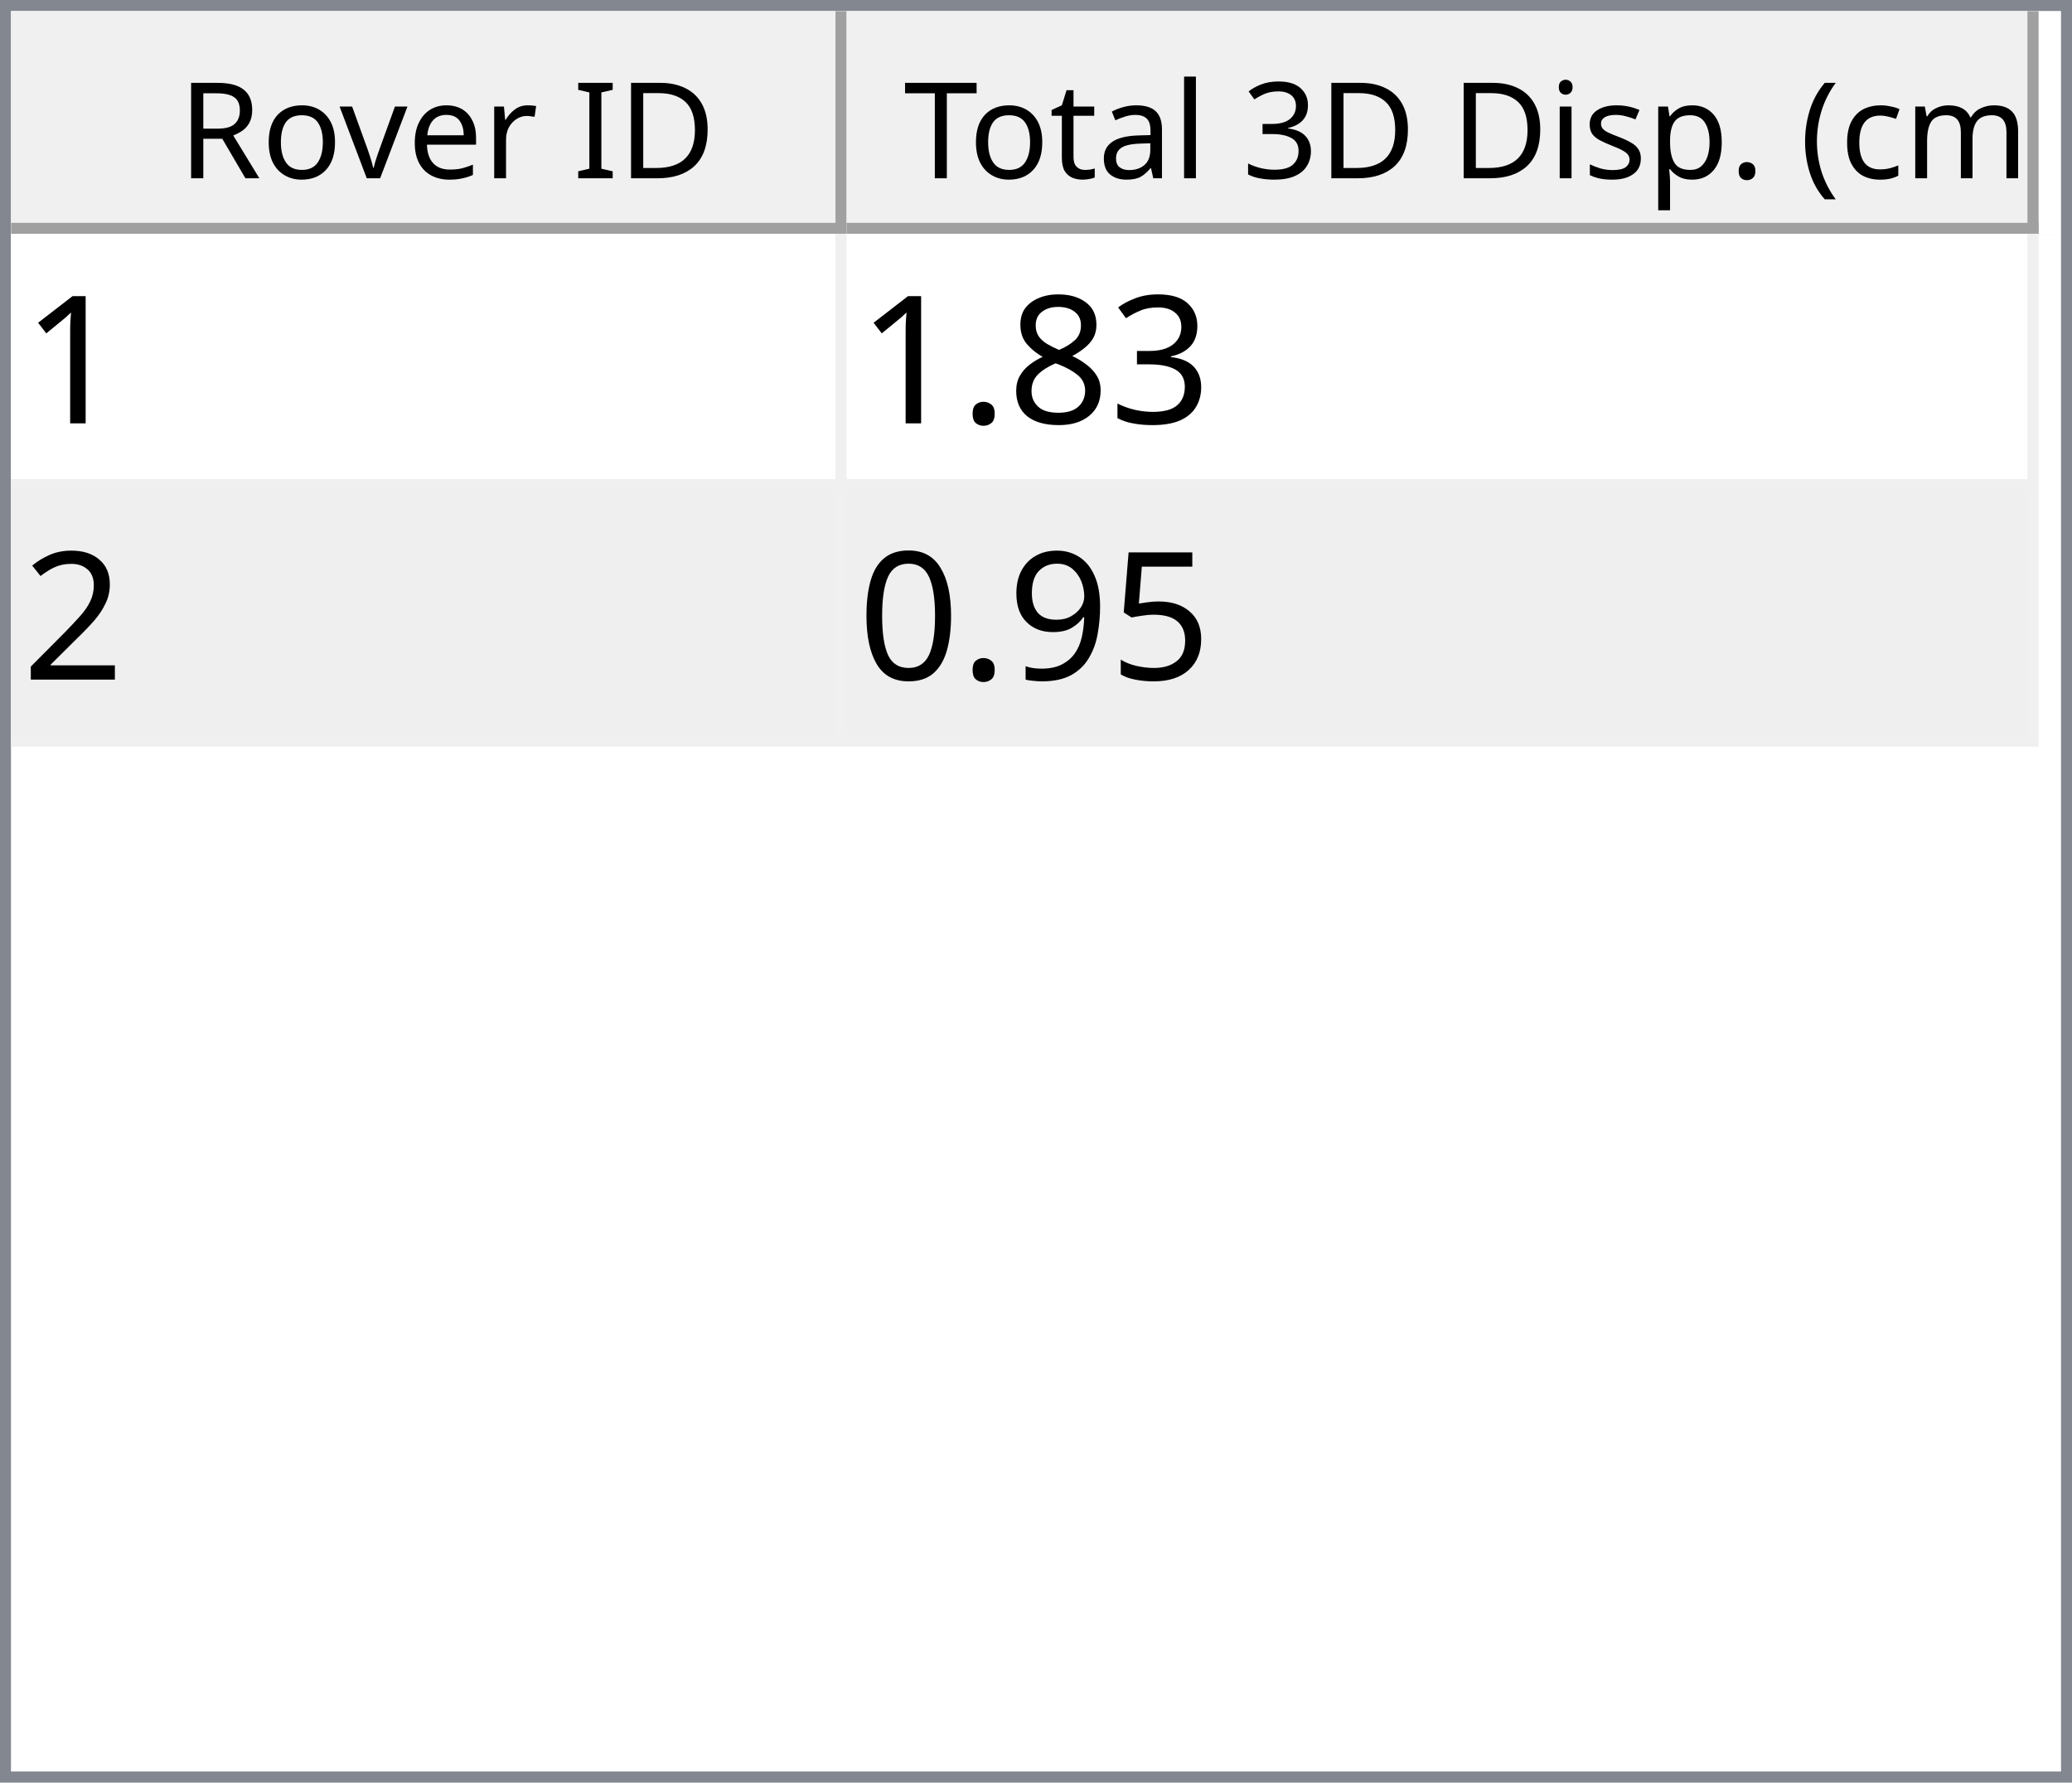
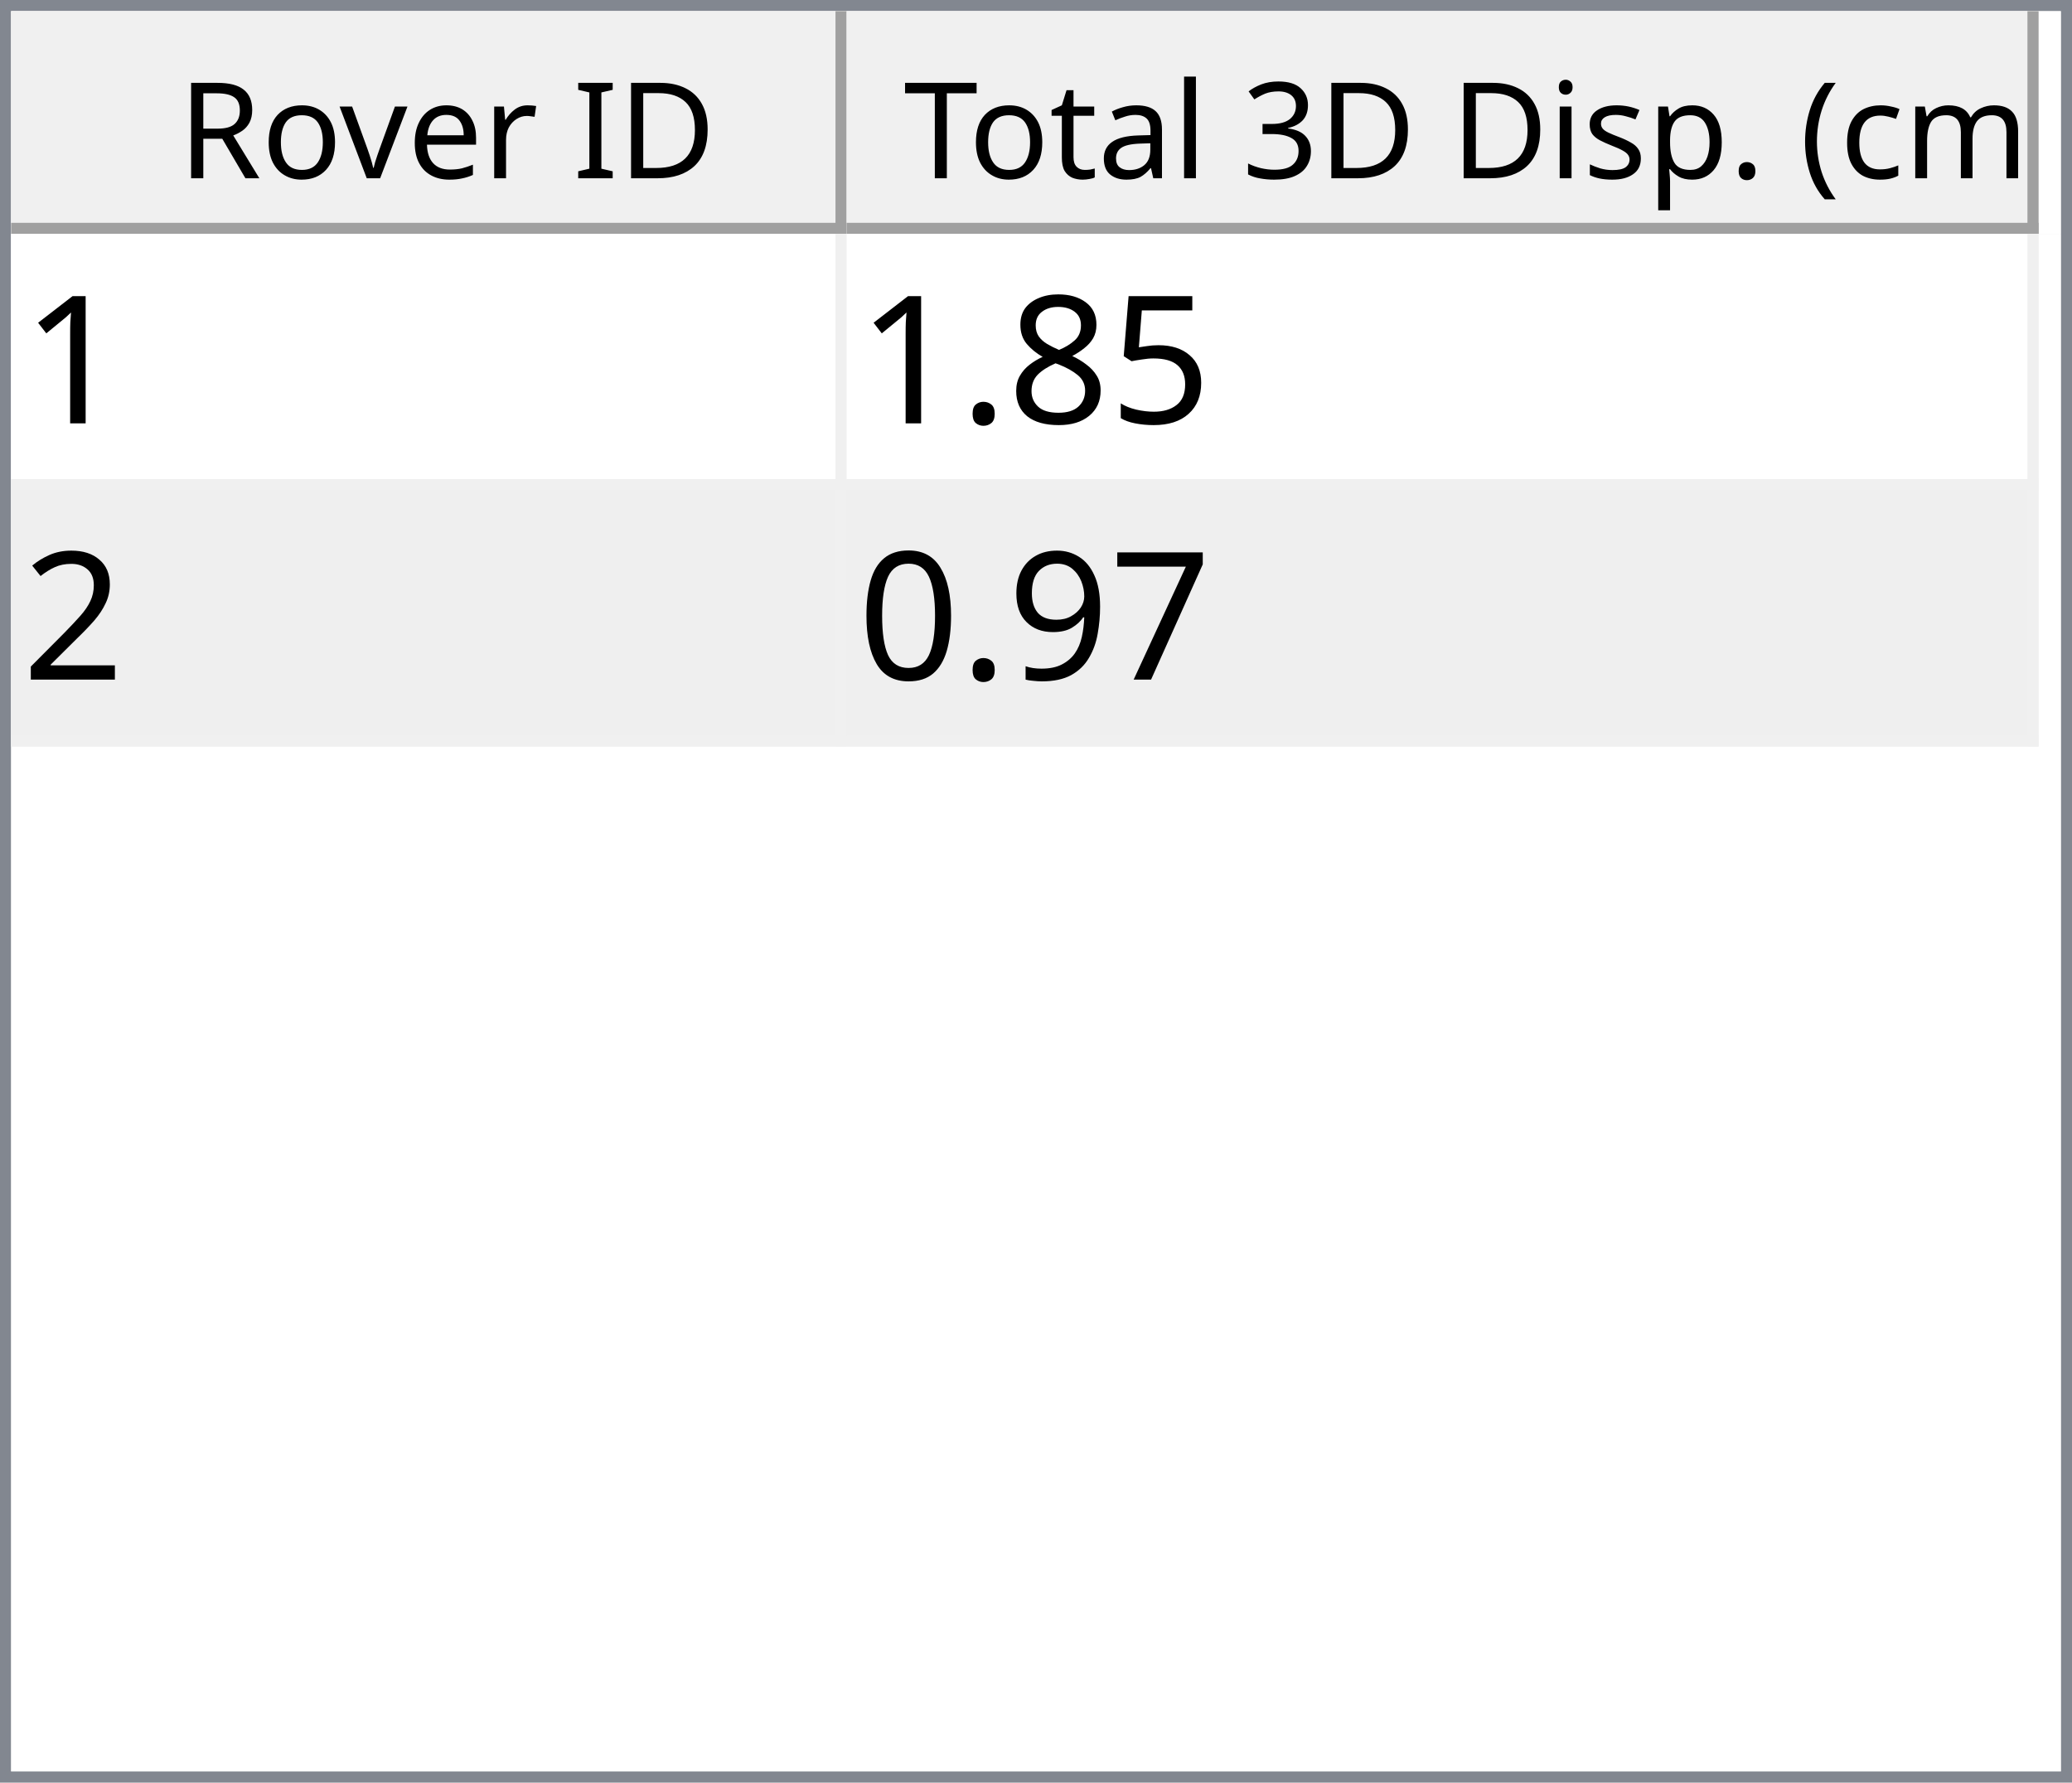
<svg xmlns="http://www.w3.org/2000/svg" style="fill-opacity:1; color-rendering:auto; color-interpolation:auto; text-rendering:auto; stroke:black; stroke-linecap:square; stroke-miterlimit:10; shape-rendering:auto; stroke-opacity:1; fill:black; stroke-dasharray:none; font-weight:normal; stroke-width:1; font-family:'Dialog'; font-style:normal; stroke-linejoin:miter; font-size:12px; stroke-dashoffset:0; image-rendering:auto;" width="186" height="160">
  <defs id="genericDefs" />
  <g>
    <defs id="defs1">
      <clipPath clipPathUnits="userSpaceOnUse" id="clipPath1">
        <path d="M0 0 L186 0 L186 160 L0 160 L0 0 Z" />
      </clipPath>
      <clipPath clipPathUnits="userSpaceOnUse" id="clipPath2">
        <path d="M0 0 L0 160 L186 160 L186 0 Z" />
      </clipPath>
      <clipPath clipPathUnits="userSpaceOnUse" id="clipPath3">
        <path d="M0 0 L0 20 L184 20 L184 0 Z" />
      </clipPath>
      <clipPath clipPathUnits="userSpaceOnUse" id="clipPath4">
        <path d="M0 0 L0 20 L75 20 L75 0 Z" />
      </clipPath>
      <clipPath clipPathUnits="userSpaceOnUse" id="clipPath5">
        <path d="M1 1 L1 19 L74 19 L74 1 Z" />
      </clipPath>
      <clipPath clipPathUnits="userSpaceOnUse" id="clipPath6">
        <path d="M0 0 L0 18 L73 18 L73 0 Z" />
      </clipPath>
      <clipPath clipPathUnits="userSpaceOnUse" id="clipPath7">
        <path d="M-0.5 -0.5 L-0.5 19.5 L74.5 19.5 L74.5 -0.5 Z" />
      </clipPath>
      <clipPath clipPathUnits="userSpaceOnUse" id="clipPath8">
        <path d="M0 0 L0 20 L107 20 L107 0 Z" />
      </clipPath>
      <clipPath clipPathUnits="userSpaceOnUse" id="clipPath9">
        <path d="M1 1 L1 19 L106 19 L106 1 Z" />
      </clipPath>
      <clipPath clipPathUnits="userSpaceOnUse" id="clipPath10">
        <path d="M0 0 L0 18 L105 18 L105 0 Z" />
      </clipPath>
      <clipPath clipPathUnits="userSpaceOnUse" id="clipPath11">
        <path d="M-0.5 -0.5 L-0.5 19.5 L106.5 19.5 L106.5 -0.5 Z" />
      </clipPath>
      <clipPath clipPathUnits="userSpaceOnUse" id="clipPath12">
        <path d="M0 0 L0 138 L184 138 L184 0 Z" />
      </clipPath>
      <clipPath clipPathUnits="userSpaceOnUse" id="clipPath13">
        <path d="M0 0 L0 46 L182 46 L182 0 Z" />
      </clipPath>
      <clipPath clipPathUnits="userSpaceOnUse" id="clipPath14">
        <path d="M-0.5 -0.5 L-0.5 45.5 L181.5 45.5 L181.5 -0.5 Z" />
      </clipPath>
      <clipPath clipPathUnits="userSpaceOnUse" id="clipPath15">
        <path d="M0 0 L0 22 L74 22 L74 0 Z" />
      </clipPath>
      <clipPath clipPathUnits="userSpaceOnUse" id="clipPath16">
        <path d="M0 0 L0 22 L106 22 L106 0 Z" />
      </clipPath>
      <font horiz-adv-x="64.551" id="font1">
        <font-face ascent="107.91" descent="25.098" units-per-em="100" style="font-style:normal; font-family:Segoe UI; font-weight:normal;" />
        <missing-glyph horiz-adv-x="64.551" d="M8.109 0 L8.109 68.266 L56.453 68.266 L56.453 0 L8.109 0 ZM15.328 7.234 L49.219 7.234 L49.219 61.031 L15.328 61.031 L15.328 7.234 Z" />
        <glyph unicode="D" horiz-adv-x="70.117" d="M9.188 0 L9.188 70.016 L28.516 70.016 Q65.531 70.016 65.531 35.891 Q65.531 19.672 55.25 9.836 Q44.969 0 27.734 0 L9.188 0 ZM17.391 62.594 L17.391 7.422 L27.828 7.422 Q41.609 7.422 49.273 14.797 Q56.938 22.172 56.938 35.688 Q56.938 62.594 28.328 62.594 L17.391 62.594 Z" />
        <glyph unicode="I" horiz-adv-x="26.611" d="M17.391 0 L9.188 0 L9.188 70.016 L17.391 70.016 L17.391 0 Z" />
        <glyph unicode=" " horiz-adv-x="27.393" d="" />
        <glyph unicode="r" horiz-adv-x="34.766" d="M34.188 41.891 Q32.078 43.5 28.125 43.5 Q23 43.5 19.555 38.672 Q16.109 33.844 16.109 25.484 L16.109 0 L8.109 0 L8.109 50 L16.109 50 L16.109 39.703 L16.312 39.703 Q18.016 44.969 21.531 47.922 Q25.047 50.875 29.391 50.875 Q32.516 50.875 34.188 50.203 L34.188 41.891 Z" />
        <glyph unicode="e" horiz-adv-x="52.295" d="M48.297 23 L12.984 23 Q13.188 14.656 17.484 10.109 Q21.781 5.562 29.297 5.562 Q37.75 5.562 44.828 11.141 L44.828 3.609 Q38.234 -1.172 27.391 -1.172 Q16.797 -1.172 10.742 5.641 Q4.688 12.453 4.688 24.812 Q4.688 36.469 11.305 43.82 Q17.922 51.172 27.734 51.172 Q37.547 51.172 42.922 44.828 Q48.297 38.484 48.297 27.203 L48.297 23 ZM40.094 29.781 Q40.047 36.719 36.75 40.578 Q33.453 44.438 27.594 44.438 Q21.922 44.438 17.969 40.383 Q14.016 36.328 13.094 29.781 L40.094 29.781 Z" />
        <glyph unicode="v" horiz-adv-x="47.9" d="M47.406 50 L27.484 0 L19.625 0 L0.688 50 L9.469 50 L22.172 13.672 Q23.578 9.672 23.922 6.688 L24.125 6.688 Q24.609 10.453 25.688 13.484 L38.969 50 L47.406 50 Z" />
        <glyph unicode="o" horiz-adv-x="58.594" d="M29 -1.172 Q17.922 -1.172 11.305 5.836 Q4.688 12.844 4.688 24.422 Q4.688 37.016 11.57 44.094 Q18.453 51.172 30.172 51.172 Q41.359 51.172 47.633 44.289 Q53.906 37.406 53.906 25.203 Q53.906 13.234 47.141 6.031 Q40.375 -1.172 29 -1.172 ZM29.594 44.438 Q21.875 44.438 17.383 39.188 Q12.891 33.938 12.891 24.703 Q12.891 15.828 17.43 10.695 Q21.969 5.562 29.594 5.562 Q37.359 5.562 41.531 10.594 Q45.703 15.625 45.703 24.906 Q45.703 34.281 41.531 39.359 Q37.359 44.438 29.594 44.438 Z" />
        <glyph unicode="R" horiz-adv-x="59.814" d="M59.375 0 L49.609 0 L37.891 19.625 Q36.281 22.359 34.766 24.289 Q33.25 26.219 31.664 27.438 Q30.078 28.656 28.25 29.219 Q26.422 29.781 24.125 29.781 L17.391 29.781 L17.391 0 L9.188 0 L9.188 70.016 L30.078 70.016 Q34.672 70.016 38.555 68.867 Q42.438 67.719 45.289 65.375 Q48.141 63.031 49.758 59.547 Q51.375 56.062 51.375 51.375 Q51.375 47.703 50.273 44.656 Q49.172 41.609 47.148 39.211 Q45.125 36.812 42.266 35.133 Q39.406 33.453 35.844 32.516 L35.844 32.328 Q37.594 31.547 38.891 30.547 Q40.188 29.547 41.359 28.18 Q42.531 26.812 43.68 25.078 Q44.828 23.344 46.234 21.047 L59.375 0 ZM17.391 62.594 L17.391 37.203 L28.516 37.203 Q31.594 37.203 34.203 38.133 Q36.812 39.062 38.719 40.797 Q40.625 42.531 41.703 45.047 Q42.781 47.562 42.781 50.688 Q42.781 56.297 39.141 59.445 Q35.5 62.594 28.609 62.594 L17.391 62.594 Z" />
        <glyph unicode=")" horiz-adv-x="30.176" d="M8.297 -15.922 L1.172 -15.922 Q16.406 2.344 16.406 26.812 Q16.406 51.469 1.078 70.016 L8.297 70.016 Q23.531 52.156 23.531 26.703 Q23.531 1.375 8.297 -15.922 Z" />
        <glyph unicode="m" horiz-adv-x="86.133" d="M79.109 0 L71.094 0 L71.094 28.719 Q71.094 37.016 68.531 40.727 Q65.969 44.438 59.906 44.438 Q54.781 44.438 51.195 39.75 Q47.609 35.062 47.609 28.516 L47.609 0 L39.594 0 L39.594 29.688 Q39.594 44.438 28.219 44.438 Q22.953 44.438 19.531 40.016 Q16.109 35.594 16.109 28.516 L16.109 0 L8.109 0 L8.109 50 L16.109 50 L16.109 42.094 L16.312 42.094 Q21.625 51.172 31.844 51.172 Q36.969 51.172 40.773 48.312 Q44.578 45.453 46 40.828 Q51.562 51.172 62.594 51.172 Q79.109 51.172 79.109 30.812 L79.109 0 Z" />
        <glyph unicode="c" horiz-adv-x="46.191" d="M42.188 2.297 Q36.422 -1.172 28.516 -1.172 Q17.828 -1.172 11.258 5.789 Q4.688 12.75 4.688 23.828 Q4.688 36.188 11.766 43.68 Q18.844 51.172 30.672 51.172 Q37.25 51.172 42.281 48.734 L42.281 40.531 Q36.719 44.438 30.375 44.438 Q22.703 44.438 17.797 38.945 Q12.891 33.453 12.891 24.516 Q12.891 15.719 17.508 10.641 Q22.125 5.562 29.891 5.562 Q36.422 5.562 42.188 9.906 L42.188 2.297 Z" />
        <glyph unicode="(" horiz-adv-x="30.176" d="M29.109 -15.922 L21.969 -15.922 Q6.844 1.375 6.844 26.703 Q6.844 52.156 21.969 70.016 L29.203 70.016 Q13.875 51.469 13.875 26.812 Q13.875 2.344 29.109 -15.922 Z" />
        <glyph unicode="." horiz-adv-x="21.68" d="M10.891 -1.078 Q8.641 -1.078 7.055 0.539 Q5.469 2.156 5.469 4.391 Q5.469 6.641 7.055 8.273 Q8.641 9.906 10.891 9.906 Q13.188 9.906 14.797 8.273 Q16.406 6.641 16.406 4.391 Q16.406 2.156 14.797 0.539 Q13.188 -1.078 10.891 -1.078 Z" />
        <glyph unicode="p" horiz-adv-x="58.789" d="M16.312 7.234 L16.109 7.234 L16.109 -23 L8.109 -23 L8.109 50 L16.109 50 L16.109 41.219 L16.312 41.219 Q22.219 51.172 33.594 51.172 Q43.266 51.172 48.688 44.461 Q54.109 37.75 54.109 26.469 Q54.109 13.922 48 6.375 Q41.891 -1.172 31.297 -1.172 Q21.578 -1.172 16.312 7.234 ZM16.109 27.391 L16.109 20.406 Q16.109 14.203 20.141 9.883 Q24.172 5.562 30.375 5.562 Q37.641 5.562 41.773 11.133 Q45.906 16.703 45.906 26.609 Q45.906 34.969 42.047 39.703 Q38.188 44.438 31.594 44.438 Q24.609 44.438 20.359 39.578 Q16.109 34.719 16.109 27.391 Z" />
        <glyph unicode="s" horiz-adv-x="42.432" d="M5.078 1.812 L5.078 10.406 Q11.625 5.562 19.484 5.562 Q30.031 5.562 30.031 12.594 Q30.031 14.594 29.125 15.992 Q28.219 17.391 26.68 18.461 Q25.141 19.531 23.07 20.383 Q21 21.234 18.609 22.172 Q15.281 23.484 12.766 24.828 Q10.25 26.172 8.57 27.859 Q6.891 29.547 6.031 31.695 Q5.172 33.844 5.172 36.719 Q5.172 40.234 6.789 42.945 Q8.406 45.656 11.086 47.484 Q13.766 49.312 17.211 50.242 Q20.656 51.172 24.312 51.172 Q30.812 51.172 35.938 48.922 L35.938 40.828 Q30.422 44.438 23.25 44.438 Q21 44.438 19.195 43.922 Q17.391 43.406 16.094 42.477 Q14.797 41.547 14.086 40.258 Q13.375 38.969 13.375 37.406 Q13.375 35.453 14.086 34.133 Q14.797 32.812 16.164 31.789 Q17.531 30.766 19.484 29.938 Q21.438 29.109 23.922 28.125 Q27.25 26.859 29.883 25.516 Q32.516 24.172 34.375 22.484 Q36.234 20.797 37.234 18.602 Q38.234 16.406 38.234 13.375 Q38.234 9.672 36.602 6.938 Q34.969 4.203 32.234 2.398 Q29.5 0.594 25.93 -0.289 Q22.359 -1.172 18.453 -1.172 Q10.75 -1.172 5.078 1.812 Z" />
        <glyph unicode="i" horiz-adv-x="24.219" d="M12.203 62.703 Q10.062 62.703 8.547 64.164 Q7.031 65.625 7.031 67.875 Q7.031 70.125 8.547 71.609 Q10.062 73.094 12.203 73.094 Q14.406 73.094 15.945 71.609 Q17.484 70.125 17.484 67.875 Q17.484 65.719 15.945 64.211 Q14.406 62.703 12.203 62.703 ZM16.109 0 L8.109 0 L8.109 50 L16.109 50 L16.109 0 Z" />
        <glyph unicode="3" horiz-adv-x="53.906" d="M46.531 19.828 Q46.531 15.094 44.75 11.211 Q42.969 7.328 39.719 4.57 Q36.469 1.812 31.93 0.297 Q27.391 -1.219 21.922 -1.219 Q11.922 -1.219 6 2.594 L6 11.188 Q13.094 5.609 22.219 5.609 Q25.875 5.609 28.828 6.539 Q31.781 7.469 33.906 9.227 Q36.031 10.984 37.18 13.477 Q38.328 15.969 38.328 19.094 Q38.328 32.812 18.797 32.812 L12.984 32.812 L12.984 39.594 L18.5 39.594 Q35.797 39.594 35.797 52.484 Q35.797 64.406 22.609 64.406 Q15.188 64.406 8.688 59.422 L8.688 67.188 Q15.375 71.188 24.609 71.188 Q29 71.188 32.57 69.969 Q36.141 68.75 38.68 66.555 Q41.219 64.359 42.609 61.281 Q44 58.203 44 54.5 Q44 40.672 30.031 36.719 L30.031 36.531 Q33.594 36.141 36.625 34.797 Q39.656 33.453 41.852 31.305 Q44.047 29.156 45.289 26.25 Q46.531 23.344 46.531 19.828 Z" />
        <glyph unicode="l" horiz-adv-x="24.219" d="M16.109 0 L8.109 0 L8.109 74.031 L16.109 74.031 L16.109 0 Z" />
        <glyph unicode="a" horiz-adv-x="50.879" d="M43.891 0 L35.891 0 L35.891 7.812 L35.688 7.812 Q30.469 -1.172 20.312 -1.172 Q12.844 -1.172 8.617 2.781 Q4.391 6.734 4.391 13.281 Q4.391 27.297 20.906 29.594 L35.891 31.688 Q35.891 44.438 25.594 44.438 Q16.547 44.438 9.281 38.281 L9.281 46.484 Q16.656 51.172 26.266 51.172 Q43.891 51.172 43.891 32.516 L43.891 0 ZM35.891 25.297 L23.828 23.641 Q18.266 22.859 15.43 20.875 Q12.594 18.891 12.594 13.875 Q12.594 10.203 15.211 7.883 Q17.828 5.562 22.172 5.562 Q28.125 5.562 32.008 9.742 Q35.891 13.922 35.891 20.312 L35.891 25.297 Z" />
        <glyph unicode="t" horiz-adv-x="33.887" d="M31.297 0.484 Q28.469 -1.078 23.828 -1.078 Q10.688 -1.078 10.688 13.578 L10.688 43.172 L2.094 43.172 L2.094 50 L10.688 50 L10.688 62.203 L18.703 64.797 L18.703 50 L31.297 50 L31.297 43.172 L18.703 43.172 L18.703 14.984 Q18.703 9.969 20.414 7.82 Q22.125 5.672 26.078 5.672 Q29.109 5.672 31.297 7.328 L31.297 0.484 Z" />
        <glyph unicode="T" horiz-adv-x="52.393" d="M50.594 62.594 L30.375 62.594 L30.375 0 L22.172 0 L22.172 62.594 L2 62.594 L2 70.016 L50.594 70.016 L50.594 62.594 Z" />
      </font>
      <font horiz-adv-x="75.0" id="font2">
        <font-face ascent="100.537" descent="21.973" units-per-em="100" style="font-style:normal; font-family:sans-serif; font-weight:normal;" />
        <missing-glyph horiz-adv-x="75.0" d="M12.5 0 L12.5 62.5 L62.5 62.5 L62.5 0 L12.5 0 ZM14.062 1.562 L60.938 1.562 L60.938 60.938 L14.062 60.938 L14.062 1.562 Z" />
        <glyph unicode="1" horiz-adv-x="55.615" d="M37.25 0 L28.469 0 L28.469 56 Q25.297 52.984 20.141 49.953 Q14.984 46.922 10.891 45.406 L10.891 53.906 Q18.266 57.375 23.781 62.305 Q29.297 67.234 31.594 71.875 L37.25 71.875 L37.25 0 Z" />
-         <glyph unicode="3" horiz-adv-x="55.615" d="M4.203 18.891 L12.984 20.062 Q14.5 12.594 18.141 9.297 Q21.781 6 27 6 Q33.203 6 37.477 10.297 Q41.75 14.594 41.75 20.953 Q41.75 27 37.797 30.93 Q33.844 34.859 27.734 34.859 Q25.25 34.859 21.531 33.891 L22.516 41.609 Q23.391 41.5 23.922 41.5 Q29.547 41.5 34.039 44.43 Q38.531 47.359 38.531 53.469 Q38.531 58.297 35.258 61.477 Q31.984 64.656 26.812 64.656 Q21.688 64.656 18.266 61.43 Q14.844 58.203 13.875 51.766 L5.078 53.328 Q6.688 62.156 12.398 67.016 Q18.109 71.875 26.609 71.875 Q32.469 71.875 37.398 69.359 Q42.328 66.844 44.945 62.5 Q47.562 58.156 47.562 53.266 Q47.562 48.641 45.07 44.828 Q42.578 41.016 37.703 38.766 Q44.047 37.312 47.562 32.695 Q51.078 28.078 51.078 21.141 Q51.078 11.766 44.242 5.25 Q37.406 -1.266 26.953 -1.266 Q17.531 -1.266 11.305 4.352 Q5.078 9.969 4.203 18.891 Z" />
+         <glyph unicode="5" horiz-adv-x="55.615" d="M4.156 18.75 L13.375 19.531 Q14.406 12.797 18.141 9.398 Q21.875 6 27.156 6 Q33.5 6 37.891 10.789 Q42.281 15.578 42.281 23.484 Q42.281 31 38.062 35.352 Q33.844 39.703 27 39.703 Q22.75 39.703 19.336 37.773 Q15.922 35.844 13.969 32.766 L5.719 33.844 L12.641 70.609 L48.25 70.609 L48.25 62.203 L19.672 62.203 L15.828 42.969 Q22.266 47.469 29.344 47.469 Q38.719 47.469 45.164 40.969 Q51.609 34.469 51.609 24.266 Q51.609 14.547 45.953 7.469 Q39.062 -1.219 27.156 -1.219 Q17.391 -1.219 11.211 4.25 Q5.031 9.719 4.156 18.75 Z" />
        <glyph unicode="8" horiz-adv-x="55.615" d="M17.672 38.812 Q12.203 40.828 9.57 44.539 Q6.938 48.25 6.938 53.422 Q6.938 61.234 12.555 66.555 Q18.172 71.875 27.484 71.875 Q36.859 71.875 42.578 66.43 Q48.297 60.984 48.297 53.172 Q48.297 48.188 45.68 44.508 Q43.062 40.828 37.75 38.812 Q44.344 36.672 47.781 31.883 Q51.219 27.094 51.219 20.453 Q51.219 11.281 44.727 5.031 Q38.234 -1.219 27.641 -1.219 Q17.047 -1.219 10.547 5.055 Q4.047 11.328 4.047 20.703 Q4.047 27.688 7.594 32.398 Q11.141 37.109 17.672 38.812 ZM15.922 53.719 Q15.922 48.641 19.195 45.414 Q22.469 42.188 27.688 42.188 Q32.766 42.188 36.016 45.383 Q39.266 48.578 39.266 53.219 Q39.266 58.062 35.914 61.359 Q32.562 64.656 27.594 64.656 Q22.562 64.656 19.242 61.43 Q15.922 58.203 15.922 53.719 ZM13.094 20.656 Q13.094 16.891 14.875 13.375 Q16.656 9.859 20.172 7.93 Q23.688 6 27.734 6 Q34.031 6 38.133 10.055 Q42.234 14.109 42.234 20.359 Q42.234 26.703 38.016 30.859 Q33.797 35.016 27.438 35.016 Q21.234 35.016 17.164 30.914 Q13.094 26.812 13.094 20.656 Z" />
        <glyph unicode="." horiz-adv-x="27.783" d="M9.078 0 L9.078 10.016 L19.094 10.016 L19.094 0 L9.078 0 Z" />
        <glyph unicode="2" horiz-adv-x="55.615" d="M50.344 8.453 L50.344 0 L3.031 0 Q2.938 3.172 4.047 6.109 Q5.859 10.938 9.836 15.625 Q13.812 20.312 21.344 26.469 Q33.016 36.031 37.117 41.625 Q41.219 47.219 41.219 52.203 Q41.219 57.422 37.477 61.008 Q33.734 64.594 27.734 64.594 Q21.391 64.594 17.578 60.789 Q13.766 56.984 13.719 50.25 L4.688 51.172 Q5.609 61.281 11.664 66.578 Q17.719 71.875 27.938 71.875 Q38.234 71.875 44.242 66.164 Q50.25 60.453 50.25 52 Q50.25 47.703 48.492 43.555 Q46.734 39.406 42.656 34.812 Q38.578 30.219 29.109 22.219 Q21.188 15.578 18.945 13.211 Q16.703 10.844 15.234 8.453 L50.344 8.453 Z" />
-         <glyph unicode="5" horiz-adv-x="55.615" d="M4.156 18.75 L13.375 19.531 Q14.406 12.797 18.141 9.398 Q21.875 6 27.156 6 Q33.5 6 37.891 10.789 Q42.281 15.578 42.281 23.484 Q42.281 31 38.062 35.352 Q33.844 39.703 27 39.703 Q22.75 39.703 19.336 37.773 Q15.922 35.844 13.969 32.766 L5.719 33.844 L12.641 70.609 L48.25 70.609 L48.25 62.203 L19.672 62.203 L15.828 42.969 Q22.266 47.469 29.344 47.469 Q38.719 47.469 45.164 40.969 Q51.609 34.469 51.609 24.266 Q51.609 14.547 45.953 7.469 Q39.062 -1.219 27.156 -1.219 Q17.391 -1.219 11.211 4.25 Q5.031 9.719 4.156 18.75 Z" />
+         <glyph unicode="7" horiz-adv-x="55.615" d="M4.734 62.203 L4.734 70.656 L51.078 70.656 L51.078 63.812 Q44.234 56.547 37.523 44.484 Q30.812 32.422 27.156 19.672 Q24.516 10.688 23.781 0 L14.75 0 Q14.891 8.453 18.062 20.414 Q21.234 32.375 27.172 43.484 Q33.109 54.594 39.797 62.203 L4.734 62.203 Z" />
        <glyph unicode="9" horiz-adv-x="55.615" d="M5.469 16.547 L13.922 17.328 Q14.984 11.375 18.016 8.688 Q21.047 6 25.781 6 Q29.828 6 32.883 7.859 Q35.938 9.719 37.891 12.82 Q39.844 15.922 41.164 21.195 Q42.484 26.469 42.484 31.938 Q42.484 32.516 42.438 33.688 Q39.797 29.5 35.234 26.883 Q30.672 24.266 25.344 24.266 Q16.453 24.266 10.305 30.711 Q4.156 37.156 4.156 47.703 Q4.156 58.594 10.578 65.234 Q17 71.875 26.656 71.875 Q33.641 71.875 39.43 68.117 Q45.219 64.359 48.219 57.398 Q51.219 50.438 51.219 37.25 Q51.219 23.531 48.242 15.406 Q45.266 7.281 39.383 3.031 Q33.5 -1.219 25.594 -1.219 Q17.188 -1.219 11.867 3.445 Q6.547 8.109 5.469 16.547 ZM41.453 48.141 Q41.453 55.719 37.43 60.156 Q33.406 64.594 27.734 64.594 Q21.875 64.594 17.531 59.812 Q13.188 55.031 13.188 47.406 Q13.188 40.578 17.312 36.305 Q21.438 32.031 27.484 32.031 Q33.594 32.031 37.523 36.305 Q41.453 40.578 41.453 48.141 Z" />
        <glyph unicode="0" horiz-adv-x="55.615" d="M4.156 35.297 Q4.156 48 6.766 55.742 Q9.375 63.484 14.523 67.68 Q19.672 71.875 27.484 71.875 Q33.25 71.875 37.594 69.555 Q41.938 67.234 44.773 62.867 Q47.609 58.5 49.219 52.227 Q50.828 45.953 50.828 35.297 Q50.828 22.703 48.242 14.969 Q45.656 7.234 40.508 3.008 Q35.359 -1.219 27.484 -1.219 Q17.141 -1.219 11.234 6.203 Q4.156 15.141 4.156 35.297 ZM13.188 35.297 Q13.188 17.672 17.312 11.836 Q21.438 6 27.484 6 Q33.547 6 37.672 11.859 Q41.797 17.719 41.797 35.297 Q41.797 52.984 37.672 58.789 Q33.547 64.594 27.391 64.594 Q21.344 64.594 17.719 59.469 Q13.188 52.938 13.188 35.297 Z" />
      </font>
    </defs>
    <g style="fill:white; stroke:white;">
      <rect x="0" y="0" width="186" style="clip-path:url(#clipPath1); stroke:none;" height="160" />
    </g>
    <g style="fill:white; text-rendering:optimizeSpeed; color-rendering:optimizeSpeed; image-rendering:optimizeSpeed; shape-rendering:crispEdges; stroke:white; color-interpolation:sRGB;">
      <rect x="0" width="186" height="160" y="0" style="stroke:none;" />
      <path style="stroke:none;" d="M0 160 L186 160 L186 0 L0 0 Z" />
    </g>
    <g style="fill:rgb(240,240,240); font-family:'Segoe UI'; stroke:rgb(240,240,240);">
      <rect x="0" y="0" width="186" style="clip-path:url(#clipPath2); stroke:none;" height="160" />
    </g>
    <g style="fill:rgb(130,135,144); font-family:'Segoe UI'; stroke:rgb(130,135,144);">
      <path d="M0 0 L186 0 L186 160 L0 160 L0 0 ZM1 1 L185 1 L185 159 L1 159 L1 1 Z" style="fill-rule:evenodd; clip-path:url(#clipPath2); stroke:none;" />
    </g>
    <g style="fill:white; font-family:'Segoe UI'; stroke:white;" transform="translate(1,1)">
      <rect x="0" y="0" width="184" style="clip-path:url(#clipPath3); stroke:none;" height="20" />
    </g>
    <g style="fill:rgb(240,240,240); font-family:'Segoe UI'; stroke:rgb(240,240,240);" transform="translate(1,1)">
      <rect x="0" y="0" width="75" style="clip-path:url(#clipPath4); stroke:none;" height="20" />
    </g>
    <g style="font-family:'Segoe UI';" transform="translate(2,2)">
      <text x="14" xml:space="preserve" y="14" style="clip-path:url(#clipPath6); stroke:none;">Rover ID</text>
    </g>
    <g style="fill:rgb(160,160,160); font-family:'Segoe UI'; stroke:rgb(160,160,160); stroke-linejoin:bevel;" transform="translate(1.5,1.5)">
      <line x1="74" x2="74" y1="0" style="fill:none; clip-path:url(#clipPath7);" y2="19" />
    </g>
    <g style="fill:rgb(160,160,160); font-family:'Segoe UI'; stroke:rgb(160,160,160); stroke-linejoin:bevel;" transform="matrix(1,0,0,1,1,1) translate(0.5,0.5)">
      <line x1="0" x2="74" y1="19" style="fill:none; clip-path:url(#clipPath7);" y2="19" />
    </g>
    <g style="fill:rgb(240,240,240); font-family:'Segoe UI'; stroke:rgb(240,240,240);" transform="translate(76,1)">
      <rect x="0" y="0" width="107" style="clip-path:url(#clipPath8); stroke:none;" height="20" />
    </g>
    <g style="font-family:'Segoe UI';" transform="translate(77,2)">
      <text x="1" xml:space="preserve" y="14" style="clip-path:url(#clipPath10); stroke:none;"> Total 3D Disp. (cm)</text>
    </g>
    <g style="fill:rgb(160,160,160); font-family:'Segoe UI'; stroke:rgb(160,160,160); stroke-linejoin:bevel;" transform="translate(76.5,1.5)">
      <line x1="106" x2="106" y1="0" style="fill:none; clip-path:url(#clipPath11);" y2="19" />
    </g>
    <g style="fill:rgb(160,160,160); font-family:'Segoe UI'; stroke:rgb(160,160,160); stroke-linejoin:bevel;" transform="matrix(1,0,0,1,76,1) translate(0.5,0.5)">
      <line x1="0" x2="106" y1="19" style="fill:none; clip-path:url(#clipPath11);" y2="19" />
    </g>
    <g style="fill:white; font-family:'Segoe UI'; stroke:white;" transform="translate(1,21)">
      <rect x="0" y="0" width="184" style="clip-path:url(#clipPath12); stroke:none;" height="138" />
    </g>
    <g style="fill:rgb(240,240,240); font-size:16px; font-family:sans-serif; stroke:rgb(240,240,240);" transform="translate(1,21)">
      <rect x="0" y="0" width="182" style="clip-path:url(#clipPath13); stroke:none;" height="46" />
      <line transform="translate(0.5,0.5)" x1="0" x2="181" y1="22" style="clip-path:url(#clipPath14); fill:none; stroke-linejoin:bevel;" y2="22" />
    </g>
    <g transform="matrix(1,0,0,1,1,21) translate(0.5,0.5)" style="fill:rgb(240,240,240); font-size:16px; font-family:sans-serif; stroke:rgb(240,240,240); stroke-linejoin:bevel;">
      <line x1="0" x2="181" y1="45" style="fill:none; clip-path:url(#clipPath14);" y2="45" />
    </g>
    <g transform="matrix(1,0,0,1,1,21) translate(0.5,0.5)" style="fill:rgb(240,240,240); font-size:16px; font-family:sans-serif; stroke:rgb(240,240,240); stroke-linejoin:bevel;">
      <line x1="74" x2="74" y1="0" style="fill:none; clip-path:url(#clipPath14);" y2="45" />
    </g>
    <g transform="matrix(1,0,0,1,1,21) translate(0.5,0.5)" style="fill:rgb(240,240,240); font-size:16px; font-family:sans-serif; stroke:rgb(240,240,240); stroke-linejoin:bevel;">
      <line x1="181" x2="181" y1="0" style="fill:none; clip-path:url(#clipPath14);" y2="45" />
    </g>
    <g style="fill:white; font-size:16px; font-family:sans-serif; stroke:white;" transform="matrix(1,0,0,1,1,21)">
      <rect x="0" y="0" width="74" style="clip-path:url(#clipPath15); stroke:none;" height="22" />
      <text x="1" y="17" style="fill:black; clip-path:url(#clipPath15); stroke:none;" xml:space="preserve">1</text>
    </g>
    <g style="fill:white; font-size:16px; font-family:sans-serif; stroke:white;" transform="matrix(1,0,0,1,1,21) translate(75,0)">
      <rect x="0" y="0" width="106" style="clip-path:url(#clipPath16); stroke:none;" height="22" />
-       <text x="1" y="17" style="fill:black; clip-path:url(#clipPath16); stroke:none;" xml:space="preserve">1.83</text>
+       <text x="1" y="17" style="fill:black; clip-path:url(#clipPath16); stroke:none;" xml:space="preserve">1.85</text>
    </g>
    <g style="fill:rgb(239,239,239); font-size:16px; font-family:sans-serif; stroke:rgb(239,239,239);" transform="matrix(1,0,0,1,1,21) translate(0,23)">
      <rect x="0" y="0" width="74" style="clip-path:url(#clipPath15); stroke:none;" height="22" />
      <text x="1" y="17" style="fill:black; clip-path:url(#clipPath15); stroke:none;" xml:space="preserve">2</text>
    </g>
    <g style="fill:rgb(239,239,239); font-size:16px; font-family:sans-serif; stroke:rgb(239,239,239);" transform="matrix(1,0,0,1,1,21) translate(75,23)">
      <rect x="0" y="0" width="106" style="clip-path:url(#clipPath16); stroke:none;" height="22" />
-       <text x="1" y="17" style="fill:black; clip-path:url(#clipPath16); stroke:none;" xml:space="preserve">0.95</text>
+       <text x="1" y="17" style="fill:black; clip-path:url(#clipPath16); stroke:none;" xml:space="preserve">0.97</text>
    </g>
  </g>
</svg>
